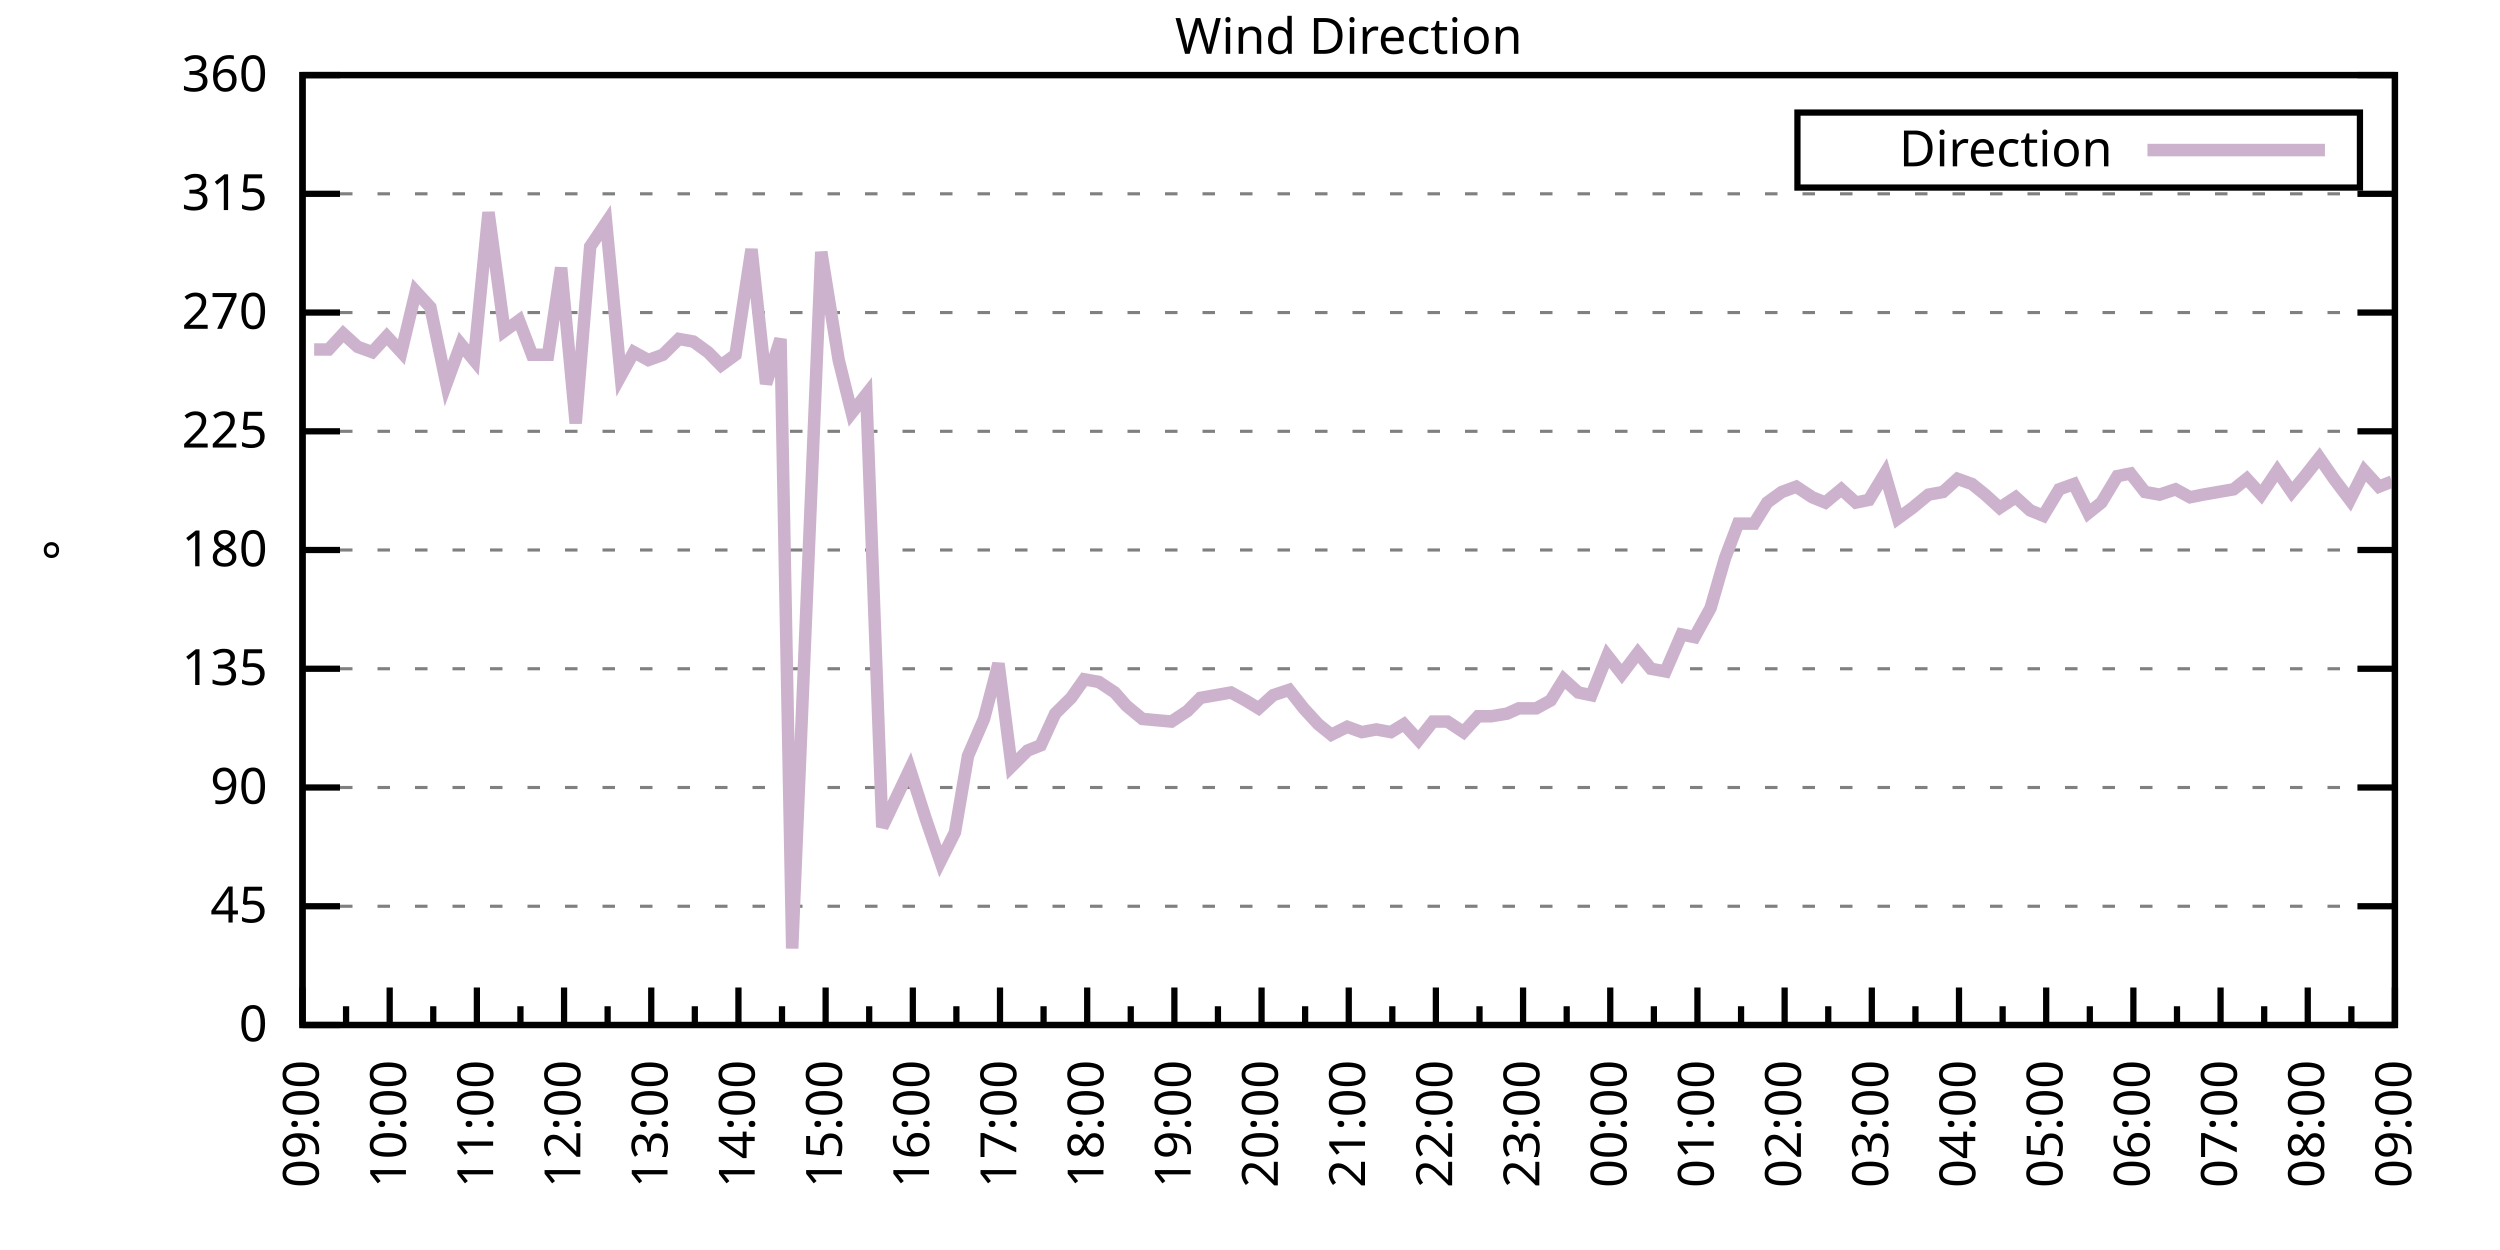
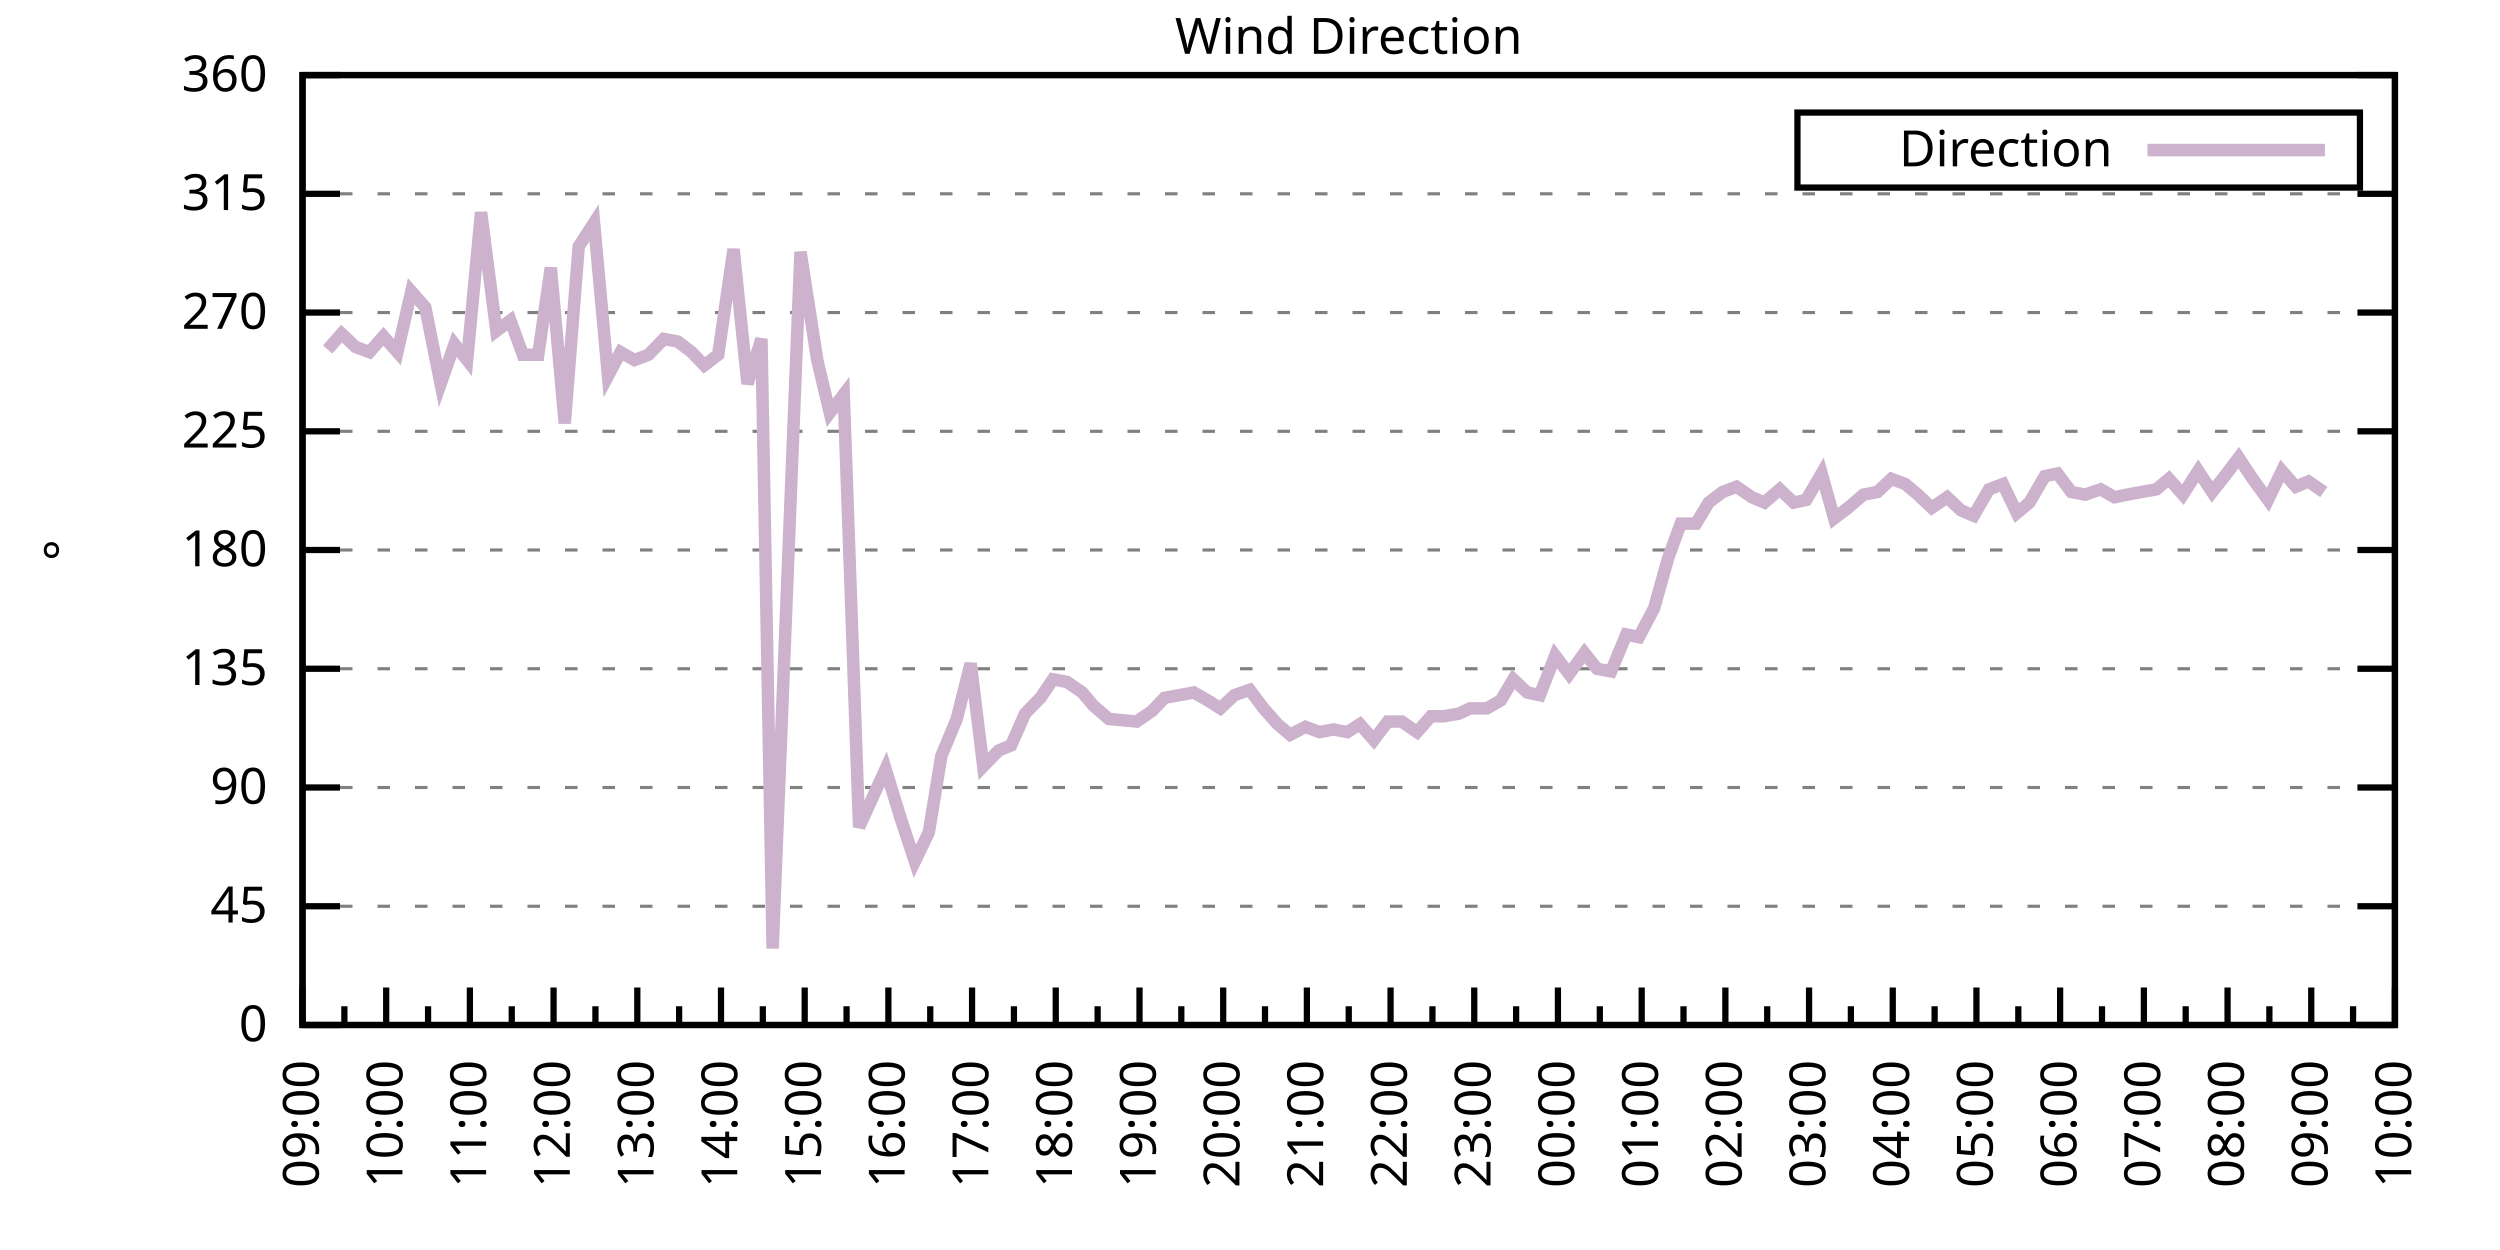
<svg xmlns="http://www.w3.org/2000/svg" xmlns:xlink="http://www.w3.org/1999/xlink" width="400" height="200" viewBox="0 0 400 200">
  <g id="gnuplot_canvas">
    <rect x="0" y="0" width="400" height="200" fill="none" />
    <defs>
      <circle id="gpDot" r="0.5" stroke-width="0.5" stroke="currentColor" />
      <path id="gpPt0" stroke-width="0.333" stroke="currentColor" d="M-1,0 h2 M0,-1 v2" />
      <path id="gpPt1" stroke-width="0.333" stroke="currentColor" d="M-1,-1 L1,1 M1,-1 L-1,1" />
      <path id="gpPt2" stroke-width="0.333" stroke="currentColor" d="M-1,0 L1,0 M0,-1 L0,1 M-1,-1 L1,1 M-1,1 L1,-1" />
      <rect id="gpPt3" stroke-width="0.333" stroke="currentColor" x="-1" y="-1" width="2" height="2" />
      <rect id="gpPt4" stroke-width="0.333" stroke="currentColor" fill="currentColor" x="-1" y="-1" width="2" height="2" />
      <circle id="gpPt5" stroke-width="0.333" stroke="currentColor" cx="0" cy="0" r="1" />
      <use xlink:href="#gpPt5" id="gpPt6" fill="currentColor" stroke="none" />
      <path id="gpPt7" stroke-width="0.333" stroke="currentColor" d="M0,-1.33 L-1.33,0.67 L1.33,0.67 z" />
      <use xlink:href="#gpPt7" id="gpPt8" fill="currentColor" stroke="none" />
      <use xlink:href="#gpPt7" id="gpPt9" stroke="currentColor" transform="rotate(180)" />
      <use xlink:href="#gpPt9" id="gpPt10" fill="currentColor" stroke="none" />
      <use xlink:href="#gpPt3" id="gpPt11" stroke="currentColor" transform="rotate(45)" />
      <use xlink:href="#gpPt11" id="gpPt12" fill="currentColor" stroke="none" />
      <path id="gpPt13" stroke-width="0.333" stroke="currentColor" d="M0,1.330 L1.265,0.411 L0.782,-1.067 L-0.782,-1.076 L-1.265,0.411 z" />
      <use xlink:href="#gpPt13" id="gpPt14" fill="currentColor" stroke="none" />
      <filter id="textbox" filterUnits="objectBoundingBox" x="0" y="0" height="1" width="1">
        <feFlood flood-color="white" flood-opacity="1" result="bgnd" />
        <feComposite in="SourceGraphic" in2="bgnd" operator="atop" />
      </filter>
      <filter id="greybox" filterUnits="objectBoundingBox" x="0" y="0" height="1" width="1">
        <feFlood flood-color="lightgrey" flood-opacity="1" result="grey" />
        <feComposite in="SourceGraphic" in2="grey" operator="atop" />
      </filter>
    </defs>
    <g fill="none" color="white" stroke="currentColor" stroke-width="1.00" stroke-linecap="butt" stroke-linejoin="miter">
</g>
    <g fill="none" color="black" stroke="currentColor" stroke-width="1.00" stroke-linecap="butt" stroke-linejoin="miter">
      <g stroke="none" shape-rendering="crispEdges">
        <polygon fill="rgb(255, 255, 255)" points="48.40,164.00 383.18,164.00 383.18,12.02 48.40,12.02 " />
      </g>
    </g>
    <g fill="none" color="black" stroke="currentColor" stroke-width="1.00" stroke-linecap="butt" stroke-linejoin="miter">
</g>
    <g fill="none" color="black" stroke="black" stroke-width="0.50" stroke-linecap="butt" stroke-linejoin="miter">
</g>
    <g fill="none" color="gray" stroke="currentColor" stroke-width="0.50" stroke-linecap="butt" stroke-linejoin="miter">
      <path stroke="gray" stroke-dasharray="2,4" class="gridline" d="M48.40,164.00 L383.19,164.00  " />
    </g>
    <g fill="none" color="gray" stroke="gray" stroke-width="1.00" stroke-linecap="butt" stroke-linejoin="miter">
</g>
    <g fill="none" color="black" stroke="currentColor" stroke-width="1.00" stroke-linecap="butt" stroke-linejoin="miter">
      <path stroke="black" d="M48.40,164.00 L54.40,164.00 M383.19,164.00 L377.19,164.00  " />
      <g transform="translate(42.80,166.60)" stroke="none" fill="black" font-family="Sans" font-size="8.00" text-anchor="end">
        <text>
          <tspan font-family="Sans"> 0</tspan>
        </text>
      </g>
    </g>
    <g fill="none" color="black" stroke="currentColor" stroke-width="1.00" stroke-linecap="butt" stroke-linejoin="miter">
</g>
    <g fill="none" color="black" stroke="black" stroke-width="0.50" stroke-linecap="butt" stroke-linejoin="miter">
</g>
    <g fill="none" color="gray" stroke="currentColor" stroke-width="0.50" stroke-linecap="butt" stroke-linejoin="miter">
      <path stroke="gray" stroke-dasharray="2,4" class="gridline" d="M48.40,145.00 L383.19,145.00  " />
    </g>
    <g fill="none" color="gray" stroke="gray" stroke-width="1.00" stroke-linecap="butt" stroke-linejoin="miter">
</g>
    <g fill="none" color="black" stroke="currentColor" stroke-width="1.00" stroke-linecap="butt" stroke-linejoin="miter">
      <path stroke="black" d="M48.40,145.00 L54.40,145.00 M383.19,145.00 L377.19,145.00  " />
      <g transform="translate(42.80,147.60)" stroke="none" fill="black" font-family="Sans" font-size="8.00" text-anchor="end">
        <text>
          <tspan font-family="Sans"> 45</tspan>
        </text>
      </g>
    </g>
    <g fill="none" color="black" stroke="currentColor" stroke-width="1.00" stroke-linecap="butt" stroke-linejoin="miter">
</g>
    <g fill="none" color="black" stroke="black" stroke-width="0.50" stroke-linecap="butt" stroke-linejoin="miter">
</g>
    <g fill="none" color="gray" stroke="currentColor" stroke-width="0.50" stroke-linecap="butt" stroke-linejoin="miter">
      <path stroke="gray" stroke-dasharray="2,4" class="gridline" d="M48.40,126.00 L383.19,126.00  " />
    </g>
    <g fill="none" color="gray" stroke="gray" stroke-width="1.00" stroke-linecap="butt" stroke-linejoin="miter">
</g>
    <g fill="none" color="black" stroke="currentColor" stroke-width="1.00" stroke-linecap="butt" stroke-linejoin="miter">
      <path stroke="black" d="M48.40,126.00 L54.40,126.00 M383.19,126.00 L377.19,126.00  " />
      <g transform="translate(42.80,128.60)" stroke="none" fill="black" font-family="Sans" font-size="8.00" text-anchor="end">
        <text>
          <tspan font-family="Sans"> 90</tspan>
        </text>
      </g>
    </g>
    <g fill="none" color="black" stroke="currentColor" stroke-width="1.00" stroke-linecap="butt" stroke-linejoin="miter">
</g>
    <g fill="none" color="black" stroke="black" stroke-width="0.50" stroke-linecap="butt" stroke-linejoin="miter">
</g>
    <g fill="none" color="gray" stroke="currentColor" stroke-width="0.50" stroke-linecap="butt" stroke-linejoin="miter">
      <path stroke="gray" stroke-dasharray="2,4" class="gridline" d="M48.40,107.00 L383.19,107.00  " />
    </g>
    <g fill="none" color="gray" stroke="gray" stroke-width="1.00" stroke-linecap="butt" stroke-linejoin="miter">
</g>
    <g fill="none" color="black" stroke="currentColor" stroke-width="1.00" stroke-linecap="butt" stroke-linejoin="miter">
      <path stroke="black" d="M48.40,107.00 L54.40,107.00 M383.19,107.00 L377.19,107.00  " />
      <g transform="translate(42.80,109.60)" stroke="none" fill="black" font-family="Sans" font-size="8.00" text-anchor="end">
        <text>
          <tspan font-family="Sans"> 135</tspan>
        </text>
      </g>
    </g>
    <g fill="none" color="black" stroke="currentColor" stroke-width="1.00" stroke-linecap="butt" stroke-linejoin="miter">
</g>
    <g fill="none" color="black" stroke="black" stroke-width="0.50" stroke-linecap="butt" stroke-linejoin="miter">
</g>
    <g fill="none" color="gray" stroke="currentColor" stroke-width="0.50" stroke-linecap="butt" stroke-linejoin="miter">
      <path stroke="gray" stroke-dasharray="2,4" class="gridline" d="M48.40,88.00 L383.19,88.00  " />
    </g>
    <g fill="none" color="gray" stroke="gray" stroke-width="1.00" stroke-linecap="butt" stroke-linejoin="miter">
</g>
    <g fill="none" color="black" stroke="currentColor" stroke-width="1.00" stroke-linecap="butt" stroke-linejoin="miter">
      <path stroke="black" d="M48.40,88.00 L54.40,88.00 M383.19,88.00 L377.19,88.00  " />
      <g transform="translate(42.80,90.60)" stroke="none" fill="black" font-family="Sans" font-size="8.00" text-anchor="end">
        <text>
          <tspan font-family="Sans"> 180</tspan>
        </text>
      </g>
    </g>
    <g fill="none" color="black" stroke="currentColor" stroke-width="1.00" stroke-linecap="butt" stroke-linejoin="miter">
</g>
    <g fill="none" color="black" stroke="black" stroke-width="0.50" stroke-linecap="butt" stroke-linejoin="miter">
</g>
    <g fill="none" color="gray" stroke="currentColor" stroke-width="0.50" stroke-linecap="butt" stroke-linejoin="miter">
      <path stroke="gray" stroke-dasharray="2,4" class="gridline" d="M48.40,69.01 L383.19,69.01  " />
    </g>
    <g fill="none" color="gray" stroke="gray" stroke-width="1.00" stroke-linecap="butt" stroke-linejoin="miter">
</g>
    <g fill="none" color="black" stroke="currentColor" stroke-width="1.00" stroke-linecap="butt" stroke-linejoin="miter">
      <path stroke="black" d="M48.40,69.01 L54.40,69.01 M383.19,69.01 L377.19,69.01  " />
      <g transform="translate(42.80,71.61)" stroke="none" fill="black" font-family="Sans" font-size="8.00" text-anchor="end">
        <text>
          <tspan font-family="Sans"> 225</tspan>
        </text>
      </g>
    </g>
    <g fill="none" color="black" stroke="currentColor" stroke-width="1.00" stroke-linecap="butt" stroke-linejoin="miter">
</g>
    <g fill="none" color="black" stroke="black" stroke-width="0.50" stroke-linecap="butt" stroke-linejoin="miter">
</g>
    <g fill="none" color="gray" stroke="currentColor" stroke-width="0.50" stroke-linecap="butt" stroke-linejoin="miter">
      <path stroke="gray" stroke-dasharray="2,4" class="gridline" d="M48.40,50.01 L383.19,50.01  " />
    </g>
    <g fill="none" color="gray" stroke="gray" stroke-width="1.00" stroke-linecap="butt" stroke-linejoin="miter">
</g>
    <g fill="none" color="black" stroke="currentColor" stroke-width="1.00" stroke-linecap="butt" stroke-linejoin="miter">
      <path stroke="black" d="M48.40,50.01 L54.40,50.01 M383.19,50.01 L377.19,50.01  " />
      <g transform="translate(42.80,52.61)" stroke="none" fill="black" font-family="Sans" font-size="8.00" text-anchor="end">
        <text>
          <tspan font-family="Sans"> 270</tspan>
        </text>
      </g>
    </g>
    <g fill="none" color="black" stroke="currentColor" stroke-width="1.00" stroke-linecap="butt" stroke-linejoin="miter">
</g>
    <g fill="none" color="black" stroke="black" stroke-width="0.50" stroke-linecap="butt" stroke-linejoin="miter">
</g>
    <g fill="none" color="gray" stroke="currentColor" stroke-width="0.50" stroke-linecap="butt" stroke-linejoin="miter">
      <path stroke="gray" stroke-dasharray="2,4" class="gridline" d="M48.40,31.01 L383.19,31.01  " />
    </g>
    <g fill="none" color="gray" stroke="gray" stroke-width="1.00" stroke-linecap="butt" stroke-linejoin="miter">
</g>
    <g fill="none" color="black" stroke="currentColor" stroke-width="1.00" stroke-linecap="butt" stroke-linejoin="miter">
      <path stroke="black" d="M48.40,31.01 L54.40,31.01 M383.19,31.01 L377.19,31.01  " />
      <g transform="translate(42.80,33.61)" stroke="none" fill="black" font-family="Sans" font-size="8.00" text-anchor="end">
        <text>
          <tspan font-family="Sans"> 315</tspan>
        </text>
      </g>
    </g>
    <g fill="none" color="black" stroke="currentColor" stroke-width="1.00" stroke-linecap="butt" stroke-linejoin="miter">
</g>
    <g fill="none" color="black" stroke="black" stroke-width="0.50" stroke-linecap="butt" stroke-linejoin="miter">
</g>
    <g fill="none" color="gray" stroke="currentColor" stroke-width="0.50" stroke-linecap="butt" stroke-linejoin="miter">
      <path stroke="gray" stroke-dasharray="2,4" class="gridline" d="M48.40,12.01 L383.19,12.01  " />
    </g>
    <g fill="none" color="gray" stroke="gray" stroke-width="1.00" stroke-linecap="butt" stroke-linejoin="miter">
</g>
    <g fill="none" color="black" stroke="currentColor" stroke-width="1.00" stroke-linecap="butt" stroke-linejoin="miter">
      <path stroke="black" d="M48.40,12.01 L54.40,12.01 M383.19,12.01 L377.19,12.01  " />
      <g transform="translate(42.80,14.61)" stroke="none" fill="black" font-family="Sans" font-size="8.00" text-anchor="end">
        <text>
          <tspan font-family="Sans"> 360</tspan>
        </text>
      </g>
    </g>
    <g fill="none" color="black" stroke="currentColor" stroke-width="1.00" stroke-linecap="butt" stroke-linejoin="miter">
      <path stroke="black" d="M48.40,164.00 L48.40,158.00  " />
      <g transform="translate(51.00,169.60) rotate(270)" stroke="none" fill="black" font-family="Sans" font-size="8.00" text-anchor="end">
        <text>
          <tspan font-family="Sans">09:00</tspan>
        </text>
      </g>
    </g>
    <g fill="none" color="black" stroke="currentColor" stroke-width="1.00" stroke-linecap="butt" stroke-linejoin="miter">
-       <path stroke="black" d="M55.37,164.00 L55.37,161.00 M62.35,164.00 L62.35,158.00  " />
-       <g transform="translate(64.95,169.60) rotate(270)" stroke="none" fill="black" font-family="Sans" font-size="8.00" text-anchor="end">
+       <path stroke="black" d="M55.10,164.00 L55.10,161.00 M61.79,164.00 L61.79,158.00  " />
+       <g transform="translate(64.39,169.60) rotate(270)" stroke="none" fill="black" font-family="Sans" font-size="8.00" text-anchor="end">
        <text>
          <tspan font-family="Sans">10:00</tspan>
        </text>
      </g>
    </g>
    <g fill="none" color="black" stroke="currentColor" stroke-width="1.00" stroke-linecap="butt" stroke-linejoin="miter">
-       <path stroke="black" d="M69.32,164.00 L69.32,161.00 M76.30,164.00 L76.30,158.00  " />
-       <g transform="translate(78.90,169.60) rotate(270)" stroke="none" fill="black" font-family="Sans" font-size="8.00" text-anchor="end">
+       <path stroke="black" d="M68.49,164.00 L68.49,161.00 M75.18,164.00 L75.18,158.00  " />
+       <g transform="translate(77.78,169.60) rotate(270)" stroke="none" fill="black" font-family="Sans" font-size="8.00" text-anchor="end">
        <text>
          <tspan font-family="Sans">11:00</tspan>
        </text>
      </g>
    </g>
    <g fill="none" color="black" stroke="currentColor" stroke-width="1.00" stroke-linecap="butt" stroke-linejoin="miter">
-       <path stroke="black" d="M83.27,164.00 L83.27,161.00 M90.25,164.00 L90.25,158.00  " />
-       <g transform="translate(92.85,169.60) rotate(270)" stroke="none" fill="black" font-family="Sans" font-size="8.00" text-anchor="end">
+       <path stroke="black" d="M81.88,164.00 L81.88,161.00 M88.57,164.00 L88.57,158.00  " />
+       <g transform="translate(91.17,169.60) rotate(270)" stroke="none" fill="black" font-family="Sans" font-size="8.00" text-anchor="end">
        <text>
          <tspan font-family="Sans">12:00</tspan>
        </text>
      </g>
    </g>
    <g fill="none" color="black" stroke="currentColor" stroke-width="1.00" stroke-linecap="butt" stroke-linejoin="miter">
-       <path stroke="black" d="M97.22,164.00 L97.22,161.00 M104.20,164.00 L104.20,158.00  " />
-       <g transform="translate(106.80,169.60) rotate(270)" stroke="none" fill="black" font-family="Sans" font-size="8.00" text-anchor="end">
+       <path stroke="black" d="M95.27,164.00 L95.27,161.00 M101.97,164.00 L101.97,158.00  " />
+       <g transform="translate(104.57,169.60) rotate(270)" stroke="none" fill="black" font-family="Sans" font-size="8.00" text-anchor="end">
        <text>
          <tspan font-family="Sans">13:00</tspan>
        </text>
      </g>
    </g>
    <g fill="none" color="black" stroke="currentColor" stroke-width="1.00" stroke-linecap="butt" stroke-linejoin="miter">
-       <path stroke="black" d="M111.17,164.00 L111.17,161.00 M118.15,164.00 L118.15,158.00  " />
-       <g transform="translate(120.75,169.60) rotate(270)" stroke="none" fill="black" font-family="Sans" font-size="8.00" text-anchor="end">
+       <path stroke="black" d="M108.66,164.00 L108.66,161.00 M115.36,164.00 L115.36,158.00  " />
+       <g transform="translate(117.96,169.60) rotate(270)" stroke="none" fill="black" font-family="Sans" font-size="8.00" text-anchor="end">
        <text>
          <tspan font-family="Sans">14:00</tspan>
        </text>
      </g>
    </g>
    <g fill="none" color="black" stroke="currentColor" stroke-width="1.00" stroke-linecap="butt" stroke-linejoin="miter">
-       <path stroke="black" d="M125.12,164.00 L125.12,161.00 M132.10,164.00 L132.10,158.00  " />
-       <g transform="translate(134.70,169.60) rotate(270)" stroke="none" fill="black" font-family="Sans" font-size="8.00" text-anchor="end">
+       <path stroke="black" d="M122.05,164.00 L122.05,161.00 M128.75,164.00 L128.75,158.00  " />
+       <g transform="translate(131.35,169.60) rotate(270)" stroke="none" fill="black" font-family="Sans" font-size="8.00" text-anchor="end">
        <text>
          <tspan font-family="Sans">15:00</tspan>
        </text>
      </g>
    </g>
    <g fill="none" color="black" stroke="currentColor" stroke-width="1.00" stroke-linecap="butt" stroke-linejoin="miter">
-       <path stroke="black" d="M139.07,164.00 L139.07,161.00 M146.05,164.00 L146.05,158.00  " />
-       <g transform="translate(148.65,169.60) rotate(270)" stroke="none" fill="black" font-family="Sans" font-size="8.00" text-anchor="end">
+       <path stroke="black" d="M135.45,164.00 L135.45,161.00 M142.14,164.00 L142.14,158.00  " />
+       <g transform="translate(144.74,169.60) rotate(270)" stroke="none" fill="black" font-family="Sans" font-size="8.00" text-anchor="end">
        <text>
          <tspan font-family="Sans">16:00</tspan>
        </text>
      </g>
    </g>
    <g fill="none" color="black" stroke="currentColor" stroke-width="1.00" stroke-linecap="butt" stroke-linejoin="miter">
-       <path stroke="black" d="M153.02,164.00 L153.02,161.00 M160.00,164.00 L160.00,158.00  " />
-       <g transform="translate(162.60,169.60) rotate(270)" stroke="none" fill="black" font-family="Sans" font-size="8.00" text-anchor="end">
+       <path stroke="black" d="M148.84,164.00 L148.84,161.00 M155.53,164.00 L155.53,158.00  " />
+       <g transform="translate(158.13,169.60) rotate(270)" stroke="none" fill="black" font-family="Sans" font-size="8.00" text-anchor="end">
        <text>
          <tspan font-family="Sans">17:00</tspan>
        </text>
      </g>
    </g>
    <g fill="none" color="black" stroke="currentColor" stroke-width="1.00" stroke-linecap="butt" stroke-linejoin="miter">
-       <path stroke="black" d="M166.97,164.00 L166.97,161.00 M173.95,164.00 L173.95,158.00  " />
-       <g transform="translate(176.55,169.60) rotate(270)" stroke="none" fill="black" font-family="Sans" font-size="8.00" text-anchor="end">
+       <path stroke="black" d="M162.23,164.00 L162.23,161.00 M168.92,164.00 L168.92,158.00  " />
+       <g transform="translate(171.52,169.60) rotate(270)" stroke="none" fill="black" font-family="Sans" font-size="8.00" text-anchor="end">
        <text>
          <tspan font-family="Sans">18:00</tspan>
        </text>
      </g>
    </g>
    <g fill="none" color="black" stroke="currentColor" stroke-width="1.00" stroke-linecap="butt" stroke-linejoin="miter">
-       <path stroke="black" d="M180.92,164.00 L180.92,161.00 M187.90,164.00 L187.90,158.00  " />
-       <g transform="translate(190.50,169.60) rotate(270)" stroke="none" fill="black" font-family="Sans" font-size="8.00" text-anchor="end">
+       <path stroke="black" d="M175.62,164.00 L175.62,161.00 M182.32,164.00 L182.32,158.00  " />
+       <g transform="translate(184.92,169.60) rotate(270)" stroke="none" fill="black" font-family="Sans" font-size="8.00" text-anchor="end">
        <text>
          <tspan font-family="Sans">19:00</tspan>
        </text>
      </g>
    </g>
    <g fill="none" color="black" stroke="currentColor" stroke-width="1.00" stroke-linecap="butt" stroke-linejoin="miter">
-       <path stroke="black" d="M194.87,164.00 L194.87,161.00 M201.85,164.00 L201.85,158.00  " />
-       <g transform="translate(204.45,169.60) rotate(270)" stroke="none" fill="black" font-family="Sans" font-size="8.00" text-anchor="end">
+       <path stroke="black" d="M189.01,164.00 L189.01,161.00 M195.71,164.00 L195.71,158.00  " />
+       <g transform="translate(198.31,169.60) rotate(270)" stroke="none" fill="black" font-family="Sans" font-size="8.00" text-anchor="end">
        <text>
          <tspan font-family="Sans">20:00</tspan>
        </text>
      </g>
    </g>
    <g fill="none" color="black" stroke="currentColor" stroke-width="1.00" stroke-linecap="butt" stroke-linejoin="miter">
-       <path stroke="black" d="M208.82,164.00 L208.82,161.00 M215.80,164.00 L215.80,158.00  " />
-       <g transform="translate(218.40,169.60) rotate(270)" stroke="none" fill="black" font-family="Sans" font-size="8.00" text-anchor="end">
+       <path stroke="black" d="M202.40,164.00 L202.40,161.00 M209.10,164.00 L209.10,158.00  " />
+       <g transform="translate(211.70,169.60) rotate(270)" stroke="none" fill="black" font-family="Sans" font-size="8.00" text-anchor="end">
        <text>
          <tspan font-family="Sans">21:00</tspan>
        </text>
      </g>
    </g>
    <g fill="none" color="black" stroke="currentColor" stroke-width="1.00" stroke-linecap="butt" stroke-linejoin="miter">
-       <path stroke="black" d="M222.77,164.00 L222.77,161.00 M229.74,164.00 L229.74,158.00  " />
-       <g transform="translate(232.34,169.60) rotate(270)" stroke="none" fill="black" font-family="Sans" font-size="8.00" text-anchor="end">
+       <path stroke="black" d="M215.80,164.00 L215.80,161.00 M222.49,164.00 L222.49,158.00  " />
+       <g transform="translate(225.09,169.60) rotate(270)" stroke="none" fill="black" font-family="Sans" font-size="8.00" text-anchor="end">
        <text>
          <tspan font-family="Sans">22:00</tspan>
        </text>
      </g>
    </g>
    <g fill="none" color="black" stroke="currentColor" stroke-width="1.00" stroke-linecap="butt" stroke-linejoin="miter">
-       <path stroke="black" d="M236.72,164.00 L236.72,161.00 M243.69,164.00 L243.69,158.00  " />
-       <g transform="translate(246.29,169.60) rotate(270)" stroke="none" fill="black" font-family="Sans" font-size="8.00" text-anchor="end">
+       <path stroke="black" d="M229.19,164.00 L229.19,161.00 M235.88,164.00 L235.88,158.00  " />
+       <g transform="translate(238.48,169.60) rotate(270)" stroke="none" fill="black" font-family="Sans" font-size="8.00" text-anchor="end">
        <text>
          <tspan font-family="Sans">23:00</tspan>
        </text>
      </g>
    </g>
    <g fill="none" color="black" stroke="currentColor" stroke-width="1.00" stroke-linecap="butt" stroke-linejoin="miter">
-       <path stroke="black" d="M250.67,164.00 L250.67,161.00 M257.64,164.00 L257.64,158.00  " />
-       <g transform="translate(260.24,169.60) rotate(270)" stroke="none" fill="black" font-family="Sans" font-size="8.00" text-anchor="end">
+       <path stroke="black" d="M242.58,164.00 L242.58,161.00 M249.27,164.00 L249.27,158.00  " />
+       <g transform="translate(251.87,169.60) rotate(270)" stroke="none" fill="black" font-family="Sans" font-size="8.00" text-anchor="end">
        <text>
          <tspan font-family="Sans">00:00</tspan>
        </text>
      </g>
    </g>
    <g fill="none" color="black" stroke="currentColor" stroke-width="1.00" stroke-linecap="butt" stroke-linejoin="miter">
-       <path stroke="black" d="M264.62,164.00 L264.62,161.00 M271.59,164.00 L271.59,158.00  " />
-       <g transform="translate(274.19,169.60) rotate(270)" stroke="none" fill="black" font-family="Sans" font-size="8.00" text-anchor="end">
+       <path stroke="black" d="M255.97,164.00 L255.97,161.00 M262.67,164.00 L262.67,158.00  " />
+       <g transform="translate(265.27,169.60) rotate(270)" stroke="none" fill="black" font-family="Sans" font-size="8.00" text-anchor="end">
        <text>
          <tspan font-family="Sans">01:00</tspan>
        </text>
      </g>
    </g>
    <g fill="none" color="black" stroke="currentColor" stroke-width="1.00" stroke-linecap="butt" stroke-linejoin="miter">
-       <path stroke="black" d="M278.57,164.00 L278.57,161.00 M285.54,164.00 L285.54,158.00  " />
-       <g transform="translate(288.14,169.60) rotate(270)" stroke="none" fill="black" font-family="Sans" font-size="8.00" text-anchor="end">
+       <path stroke="black" d="M269.36,164.00 L269.36,161.00 M276.06,164.00 L276.06,158.00  " />
+       <g transform="translate(278.66,169.60) rotate(270)" stroke="none" fill="black" font-family="Sans" font-size="8.00" text-anchor="end">
        <text>
          <tspan font-family="Sans">02:00</tspan>
        </text>
      </g>
    </g>
    <g fill="none" color="black" stroke="currentColor" stroke-width="1.00" stroke-linecap="butt" stroke-linejoin="miter">
-       <path stroke="black" d="M292.52,164.00 L292.52,161.00 M299.49,164.00 L299.49,158.00  " />
-       <g transform="translate(302.09,169.60) rotate(270)" stroke="none" fill="black" font-family="Sans" font-size="8.00" text-anchor="end">
+       <path stroke="black" d="M282.75,164.00 L282.75,161.00 M289.45,164.00 L289.45,158.00  " />
+       <g transform="translate(292.05,169.60) rotate(270)" stroke="none" fill="black" font-family="Sans" font-size="8.00" text-anchor="end">
        <text>
          <tspan font-family="Sans">03:00</tspan>
        </text>
      </g>
    </g>
    <g fill="none" color="black" stroke="currentColor" stroke-width="1.00" stroke-linecap="butt" stroke-linejoin="miter">
-       <path stroke="black" d="M306.47,164.00 L306.47,161.00 M313.44,164.00 L313.44,158.00  " />
-       <g transform="translate(316.04,169.60) rotate(270)" stroke="none" fill="black" font-family="Sans" font-size="8.00" text-anchor="end">
+       <path stroke="black" d="M296.14,164.00 L296.14,161.00 M302.84,164.00 L302.84,158.00  " />
+       <g transform="translate(305.44,169.60) rotate(270)" stroke="none" fill="black" font-family="Sans" font-size="8.00" text-anchor="end">
        <text>
          <tspan font-family="Sans">04:00</tspan>
        </text>
      </g>
    </g>
    <g fill="none" color="black" stroke="currentColor" stroke-width="1.00" stroke-linecap="butt" stroke-linejoin="miter">
-       <path stroke="black" d="M320.42,164.00 L320.42,161.00 M327.39,164.00 L327.39,158.00  " />
-       <g transform="translate(329.99,169.60) rotate(270)" stroke="none" fill="black" font-family="Sans" font-size="8.00" text-anchor="end">
+       <path stroke="black" d="M309.54,164.00 L309.54,161.00 M316.23,164.00 L316.23,158.00  " />
+       <g transform="translate(318.83,169.60) rotate(270)" stroke="none" fill="black" font-family="Sans" font-size="8.00" text-anchor="end">
        <text>
          <tspan font-family="Sans">05:00</tspan>
        </text>
      </g>
    </g>
    <g fill="none" color="black" stroke="currentColor" stroke-width="1.00" stroke-linecap="butt" stroke-linejoin="miter">
-       <path stroke="black" d="M334.37,164.00 L334.37,161.00 M341.34,164.00 L341.34,158.00  " />
-       <g transform="translate(343.94,169.60) rotate(270)" stroke="none" fill="black" font-family="Sans" font-size="8.00" text-anchor="end">
+       <path stroke="black" d="M322.93,164.00 L322.93,161.00 M329.62,164.00 L329.62,158.00  " />
+       <g transform="translate(332.22,169.60) rotate(270)" stroke="none" fill="black" font-family="Sans" font-size="8.00" text-anchor="end">
        <text>
          <tspan font-family="Sans">06:00</tspan>
        </text>
      </g>
    </g>
    <g fill="none" color="black" stroke="currentColor" stroke-width="1.00" stroke-linecap="butt" stroke-linejoin="miter">
-       <path stroke="black" d="M348.32,164.00 L348.32,161.00 M355.29,164.00 L355.29,158.00  " />
-       <g transform="translate(357.89,169.60) rotate(270)" stroke="none" fill="black" font-family="Sans" font-size="8.00" text-anchor="end">
+       <path stroke="black" d="M336.32,164.00 L336.32,161.00 M343.02,164.00 L343.02,158.00  " />
+       <g transform="translate(345.62,169.60) rotate(270)" stroke="none" fill="black" font-family="Sans" font-size="8.00" text-anchor="end">
        <text>
          <tspan font-family="Sans">07:00</tspan>
        </text>
      </g>
    </g>
    <g fill="none" color="black" stroke="currentColor" stroke-width="1.00" stroke-linecap="butt" stroke-linejoin="miter">
-       <path stroke="black" d="M362.27,164.00 L362.27,161.00 M369.24,164.00 L369.24,158.00  " />
-       <g transform="translate(371.84,169.60) rotate(270)" stroke="none" fill="black" font-family="Sans" font-size="8.00" text-anchor="end">
+       <path stroke="black" d="M349.71,164.00 L349.71,161.00 M356.41,164.00 L356.41,158.00  " />
+       <g transform="translate(359.01,169.60) rotate(270)" stroke="none" fill="black" font-family="Sans" font-size="8.00" text-anchor="end">
        <text>
          <tspan font-family="Sans">08:00</tspan>
        </text>
      </g>
    </g>
    <g fill="none" color="black" stroke="currentColor" stroke-width="1.00" stroke-linecap="butt" stroke-linejoin="miter">
-       <path stroke="black" d="M376.22,164.00 L376.22,161.00 M383.19,164.00 L383.19,158.00  " />
+       <path stroke="black" d="M363.10,164.00 L363.10,161.00 M369.80,164.00 L369.80,158.00  " />
+       <g transform="translate(372.40,169.60) rotate(270)" stroke="none" fill="black" font-family="Sans" font-size="8.00" text-anchor="end">
+         <text>
+           <tspan font-family="Sans">09:00</tspan>
+         </text>
+       </g>
+     </g>
+     <g fill="none" color="black" stroke="currentColor" stroke-width="1.00" stroke-linecap="butt" stroke-linejoin="miter">
+       <path stroke="black" d="M376.49,164.00 L376.49,161.00 M383.19,164.00 L383.19,158.00  " />
      <g transform="translate(385.79,169.60) rotate(270)" stroke="none" fill="black" font-family="Sans" font-size="8.00" text-anchor="end">
        <text>
-           <tspan font-family="Sans">09:00</tspan>
+           <tspan font-family="Sans">10:00</tspan>
        </text>
      </g>
    </g>
    <g fill="none" color="black" stroke="currentColor" stroke-width="1.00" stroke-linecap="butt" stroke-linejoin="miter">
</g>
    <g fill="none" color="black" stroke="currentColor" stroke-width="1.00" stroke-linecap="butt" stroke-linejoin="miter">
      <path stroke="black" d="M48.40,12.01 L48.40,164.00 L383.19,164.00 L383.19,12.01 L48.40,12.01 Z  " />
    </g>
    <g fill="none" color="black" stroke="currentColor" stroke-width="1.00" stroke-linecap="butt" stroke-linejoin="miter">
      <g transform="translate(12.80,88.01) rotate(270)" stroke="none" fill="black" font-family="Sans" font-size="8.00" text-anchor="middle">
        <text>
          <tspan font-family="Sans">°</tspan>
        </text>
      </g>
    </g>
    <g fill="none" color="black" stroke="currentColor" stroke-width="1.00" stroke-linecap="butt" stroke-linejoin="miter">
</g>
    <g fill="none" color="black" stroke="currentColor" stroke-width="1.00" stroke-linecap="butt" stroke-linejoin="miter">
      <path stroke="black" d="M287.59,30.01 L287.59,18.01 L377.59,18.01 L377.59,30.01 L287.59,30.01 Z  " />
    </g>
    <g id="Wind_direction_plot_1">
      <g fill="none" color="white" stroke="black" stroke-width="2.00" stroke-linecap="butt" stroke-linejoin="miter">
</g>
      <g fill="none" color="black" stroke="currentColor" stroke-width="2.00" stroke-linecap="butt" stroke-linejoin="miter">
        <g transform="translate(337.99,26.61)" stroke="none" fill="black" font-family="Sans" font-size="8.00" text-anchor="end">
          <text>
            <tspan font-family="Sans">Direction</tspan>
          </text>
        </g>
      </g>
      <g fill="none" color="black" stroke="currentColor" stroke-width="2.00" stroke-linecap="butt" stroke-linejoin="miter">
-         <path stroke="rgb(204, 178, 204)" d="M343.59,24.01 L371.99,24.01 M50.26,55.92 L52.58,55.92 L54.91,53.39 L57.23,55.50 L59.56,56.34 L61.88,53.81   L64.21,56.34 L66.53,46.63 L68.86,49.16 L71.42,61.41 L73.74,55.07 L75.83,57.61 L78.16,33.96 L80.72,52.96   L83.04,51.27 L85.13,56.76 L87.69,56.76 L89.78,42.83 L92.11,67.74 L94.43,39.45 L96.99,35.65 L99.32,60.14   L101.41,56.34 L103.73,57.61 L106.06,56.76 L108.62,54.23 L110.94,54.65 L113.27,56.34 L115.36,58.45 L117.68,56.76   L120.24,39.87 L122.57,61.41 L124.89,54.23 L126.75,151.76 L131.40,40.30 L134.19,57.61 L136.28,66.05 L138.61,63.10   L141.16,132.34 L145.58,123.05 L148.14,131.07 L150.46,137.82 L152.79,133.18 L154.88,120.94 L157.44,115.03 L159.76,106.16   L161.86,122.62 L164.41,120.09 L166.51,119.25 L168.83,114.18 L171.39,111.65 L173.48,108.69 L175.81,109.11 L178.36,110.80   L180.22,112.91 L182.78,115.03 L187.43,115.45 L189.99,113.76 L192.08,111.65 L196.96,110.80 L199.29,112.07 L201.38,113.34   L203.71,111.23 L206.26,110.38 L208.59,113.34 L210.91,115.87 L213.01,117.56 L215.56,116.29 L217.89,117.14 L220.21,116.71   L222.54,117.14 L224.63,115.87 L226.95,118.40 L229.28,115.45 L231.60,115.45 L234.16,117.14 L236.49,114.60 L238.58,114.60   L241.14,114.18 L243.00,113.34 L245.79,113.34 L248.11,112.07 L250.20,108.69 L252.53,110.80 L254.62,111.23 L257.18,104.89   L259.50,107.85 L262.06,104.47 L264.15,107.00 L266.48,107.43 L269.04,101.52 L271.13,101.94 L273.69,97.29 L276.01,89.27   L278.10,83.78 L280.66,83.78 L282.75,80.41 L285.08,78.72 L287.40,77.87 L289.96,79.56 L292.05,80.41 L294.61,78.29   L296.94,80.41 L299.03,79.98 L301.58,75.76 L303.68,82.94 L306.00,81.25 L308.56,79.14 L310.88,78.72 L313.21,76.61   L315.53,77.45 L317.63,79.14 L319.95,81.25 L322.51,79.56 L324.83,81.67 L326.93,82.52 L329.48,78.29 L331.81,77.45   L334.13,82.09 L336.23,80.41 L338.78,76.18 L340.88,75.76 L343.20,78.72 L345.53,79.14 L348.08,78.29 L350.41,79.56   L352.50,79.14 L357.38,78.29 L359.48,76.61 L361.80,79.14 L364.36,75.34 L366.68,78.72 L368.78,76.18 L371.10,73.23   L373.43,76.61 L375.98,79.98 L378.31,75.34 L380.63,77.87 L382.73,77.03  " />
+         <path stroke="rgb(204, 178, 204)" d="M343.59,24.01 L371.99,24.01 M52.42,55.92 L54.65,53.39 L56.88,55.50 L59.11,56.34 L61.35,53.81 L63.58,56.34   L65.81,46.63 L68.04,49.16 L70.50,61.41 L72.73,55.07 L74.74,57.61 L76.97,33.96 L79.42,52.96 L81.66,51.27   L83.66,56.76 L86.12,56.76 L88.13,42.83 L90.36,67.74 L92.59,39.45 L95.05,35.65 L97.28,60.14 L99.29,56.34   L101.52,57.61 L103.75,56.76 L106.21,54.23 L108.44,54.65 L110.67,56.34 L112.68,58.45 L114.91,56.76 L117.37,39.87   L119.60,61.41 L121.83,54.23 L123.62,151.76 L128.08,40.30 L130.76,57.61 L132.77,66.05 L135.00,63.10 L137.45,132.34   L141.69,123.05 L144.15,131.07 L146.38,137.82 L148.61,133.18 L150.62,120.94 L153.08,115.03 L155.31,106.16 L157.32,122.62   L159.77,120.09 L161.78,119.25 L164.01,114.18 L166.47,111.65 L168.48,108.69 L170.71,109.11 L173.17,110.80 L174.95,112.91   L177.41,115.03 L181.87,115.45 L184.32,113.76 L186.33,111.65 L191.02,110.80 L193.25,112.07 L195.26,113.34 L197.49,111.23   L199.95,110.38 L202.18,113.34 L204.41,115.87 L206.42,117.56 L208.88,116.29 L211.11,117.14 L213.34,116.71 L215.57,117.14   L217.58,115.87 L219.81,118.40 L222.04,115.45 L224.28,115.45 L226.73,117.14 L228.96,114.60 L230.97,114.60 L233.43,114.18   L235.21,113.34 L237.89,113.34 L240.12,112.07 L242.13,108.69 L244.36,110.80 L246.37,111.23 L248.83,104.89 L251.06,107.85   L253.51,104.47 L255.52,107.00 L257.76,107.43 L260.21,101.52 L262.22,101.94 L264.67,97.29 L266.91,89.27 L268.92,83.78   L271.37,83.78 L273.38,80.41 L275.61,78.72 L277.84,77.87 L280.30,79.56 L282.31,80.41 L284.76,78.29 L286.99,80.41   L289.00,79.98 L291.46,75.76 L293.47,82.94 L295.70,81.25 L298.15,79.14 L300.39,78.72 L302.62,76.61 L304.85,77.45   L306.86,79.14 L309.09,81.25 L311.54,79.56 L313.78,81.67 L315.79,82.52 L318.24,78.29 L320.47,77.45 L322.70,82.09   L324.71,80.41 L327.17,76.18 L329.18,75.76 L331.41,78.72 L333.64,79.14 L336.10,78.29 L338.33,79.56 L340.34,79.14   L345.02,78.29 L347.03,76.61 L349.26,79.14 L351.72,75.34 L353.95,78.72 L355.96,76.18 L358.19,73.23 L360.42,76.61   L362.88,79.98 L365.11,75.34 L367.34,77.87 L369.35,77.03 L371.81,78.72  " />
      </g>
    </g>
    <g fill="none" color="black" stroke="currentColor" stroke-width="2.00" stroke-linecap="butt" stroke-linejoin="miter">
</g>
    <g fill="none" color="black" stroke="black" stroke-width="1.00" stroke-linecap="butt" stroke-linejoin="miter">
</g>
    <g fill="none" color="black" stroke="currentColor" stroke-width="1.00" stroke-linecap="butt" stroke-linejoin="miter">
      <path stroke="black" d="M48.40,12.01 L48.40,164.00 L383.19,164.00 L383.19,12.01 L48.40,12.01 Z  " />
    </g>
    <g fill="none" color="black" stroke="currentColor" stroke-width="1.00" stroke-linecap="butt" stroke-linejoin="miter">
      <g transform="translate(215.79,8.61)" stroke="none" fill="black" font-family="Sans" font-size="8.00" text-anchor="middle">
        <text>
          <tspan font-family="Sans">Wind Direction</tspan>
        </text>
      </g>
    </g>
    <g fill="none" color="black" stroke="currentColor" stroke-width="1.00" stroke-linecap="butt" stroke-linejoin="miter">
</g>
  </g>
</svg>
